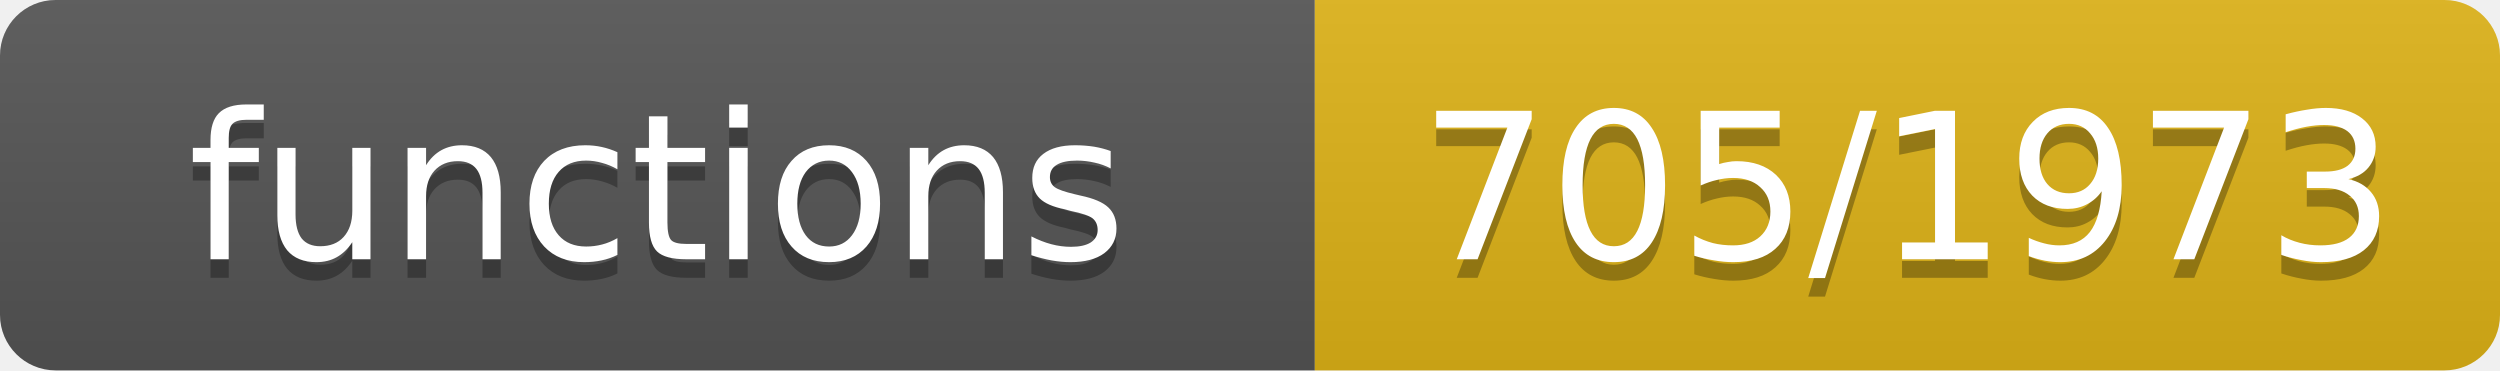
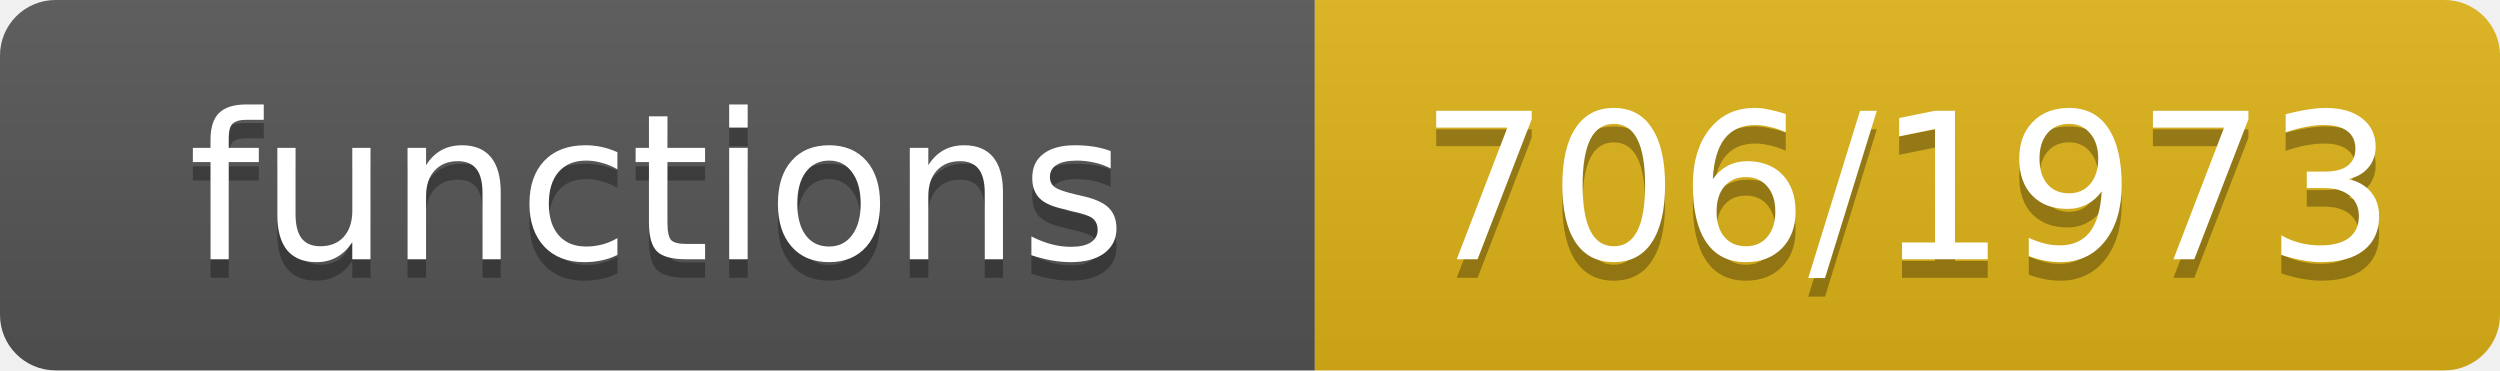
- <svg xmlns="http://www.w3.org/2000/svg" width="135" height="20" role="img" aria-label="functions: 705/1973">
+ <svg xmlns="http://www.w3.org/2000/svg" width="135" height="20" role="img" aria-label="functions: 706/1973">
  <linearGradient id="s" x2="0" y2="100%">
    <stop offset="0" stop-color="#bbb" stop-opacity=".1" />
    <stop offset="1" stop-opacity=".1" />
  </linearGradient>
  <clipPath id="r">
    <rect width="135" height="20" rx="3" fill="#fff" />
  </clipPath>
  <g clip-path="url(#r)">
    <rect width="71" height="20" fill="#555" />
    <rect x="71" width="64" height="20" fill="#dfb317" />
    <rect width="135" height="20" fill="url(#s)" />
  </g>
  <g fill="#fff" text-anchor="middle" font-family="Verdana,Geneva,DejaVu Sans,sans-serif" font-size="11">
    <text x="35.5" y="15" fill="#010101" fill-opacity=".3">functions</text>
    <text x="35.5" y="14">functions</text>
-     <text x="103.0" y="15" fill="#010101" fill-opacity=".3">705/1973</text>
-     <text x="103.0" y="14">705/1973</text>
+     <text x="103.0" y="15" fill="#010101" fill-opacity=".3">706/1973</text>
+     <text x="103.0" y="14">706/1973</text>
  </g>
</svg>
